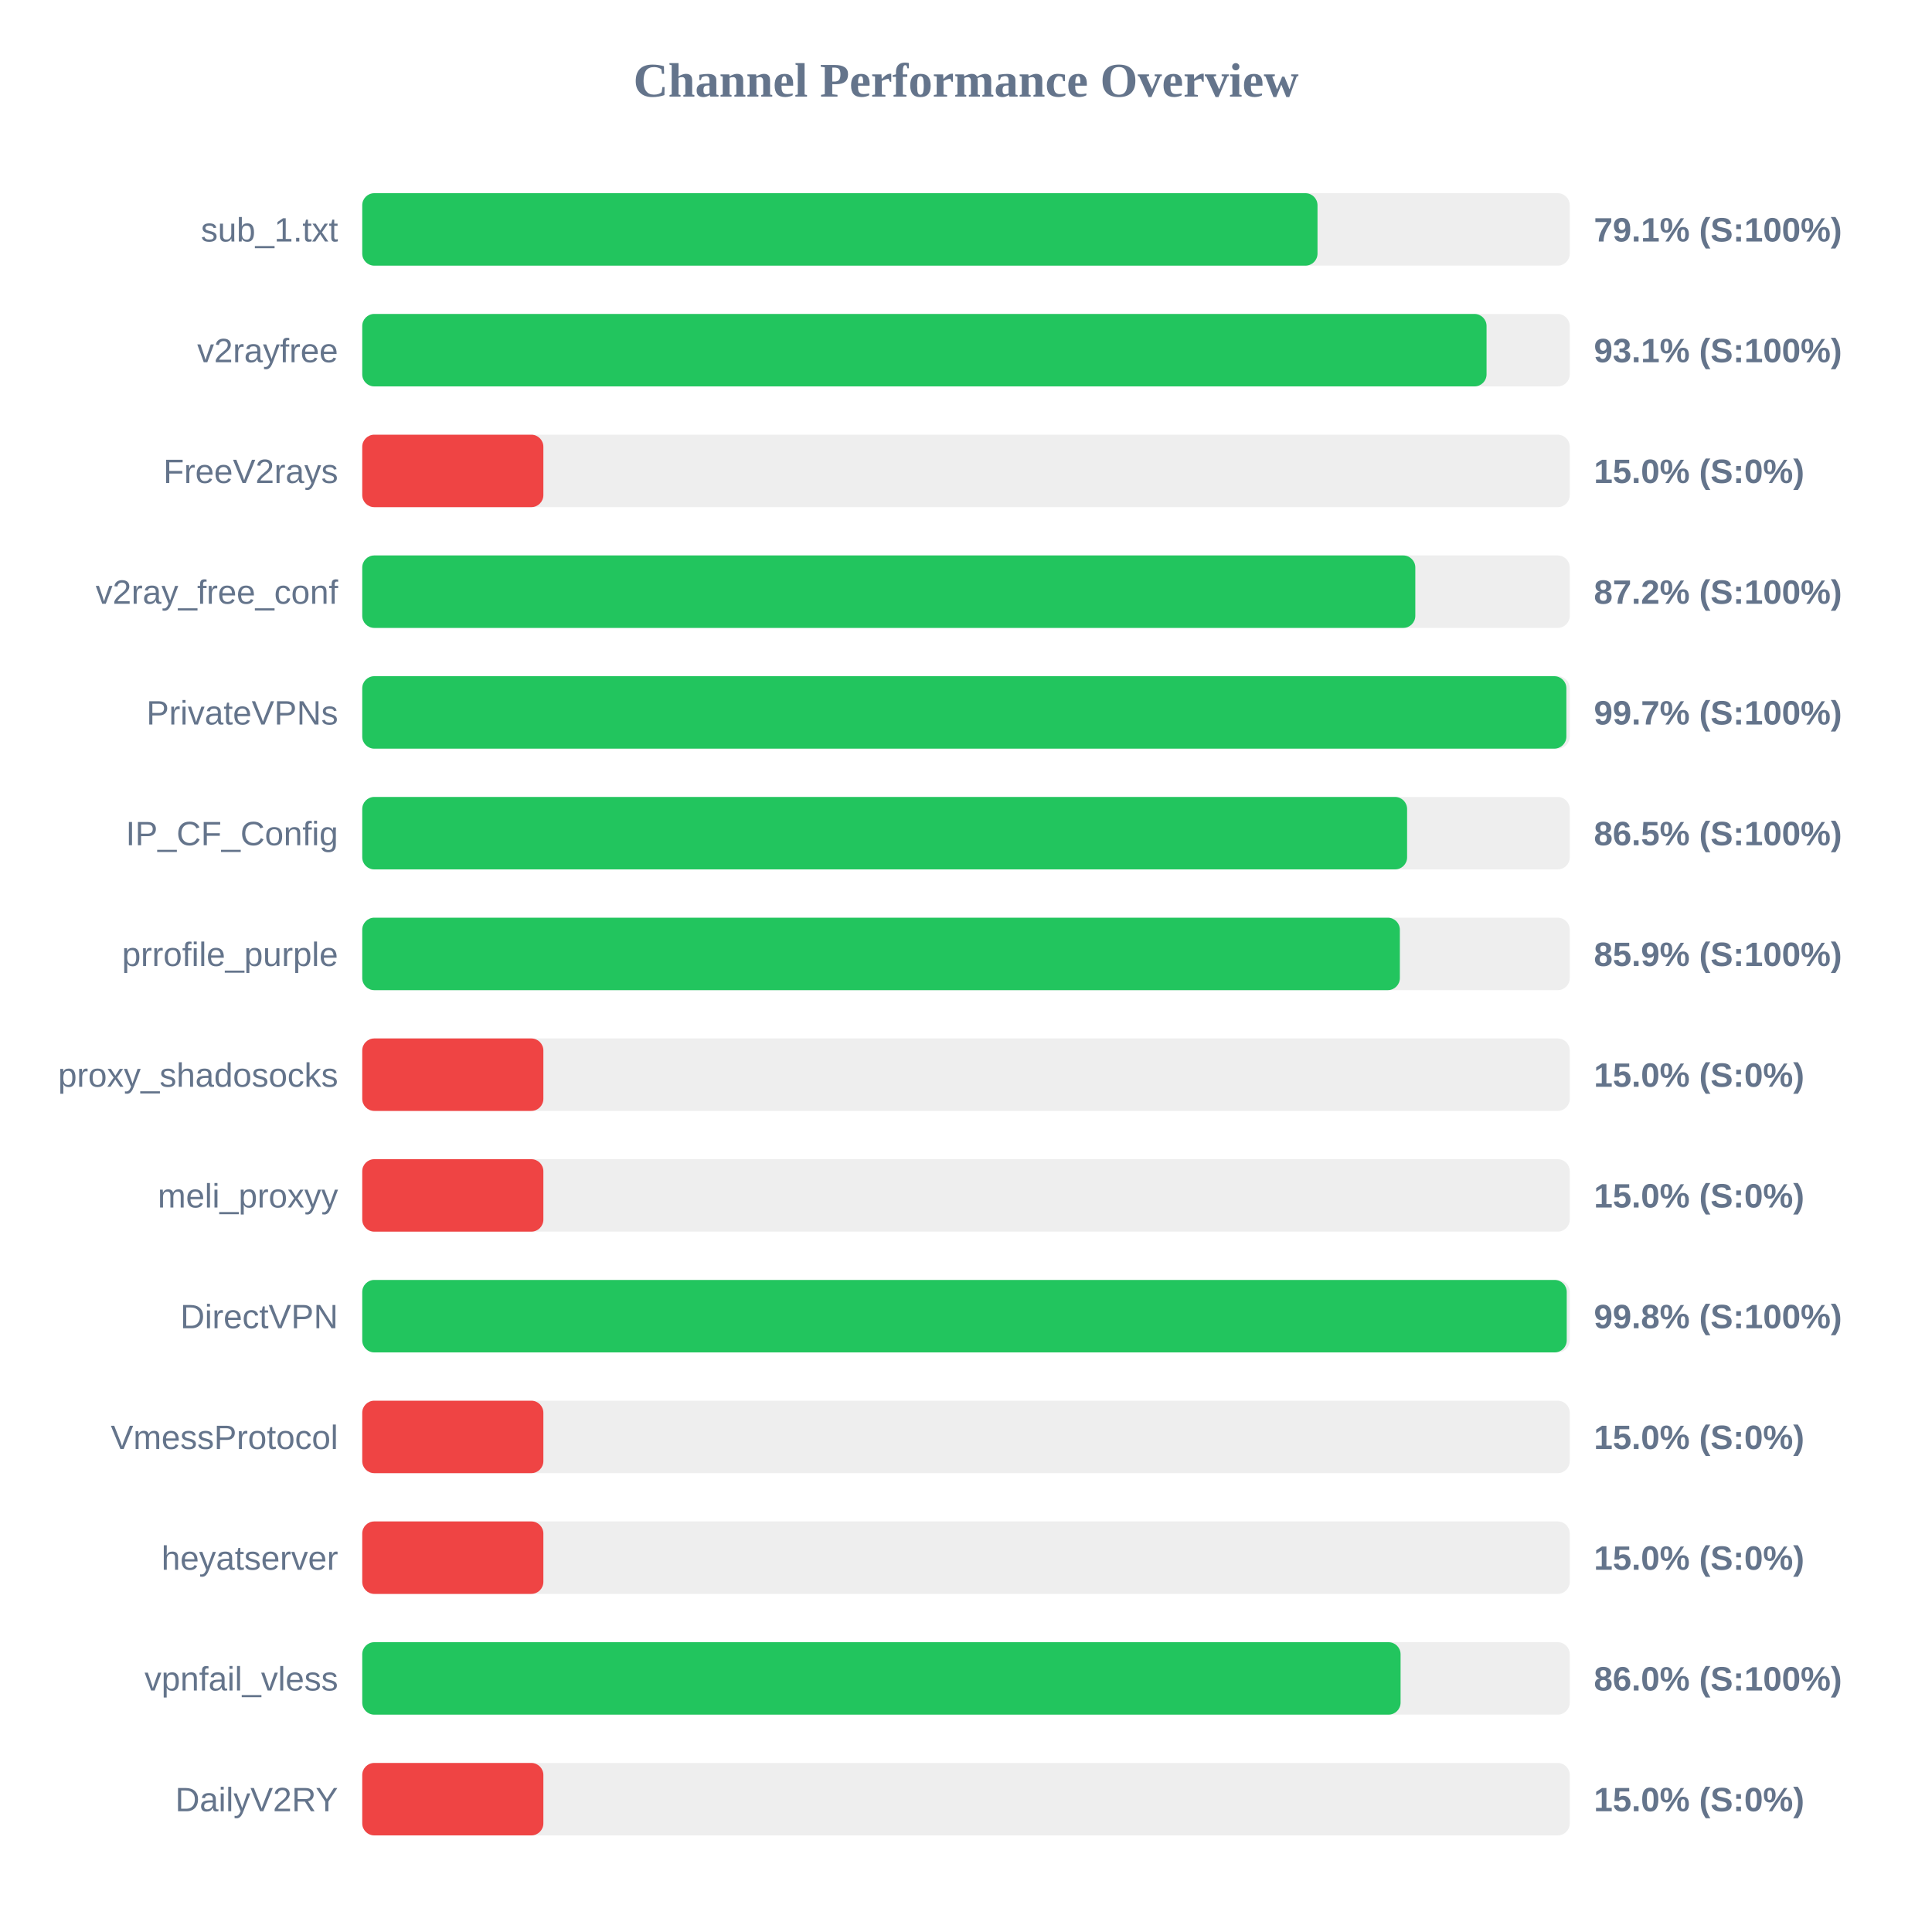
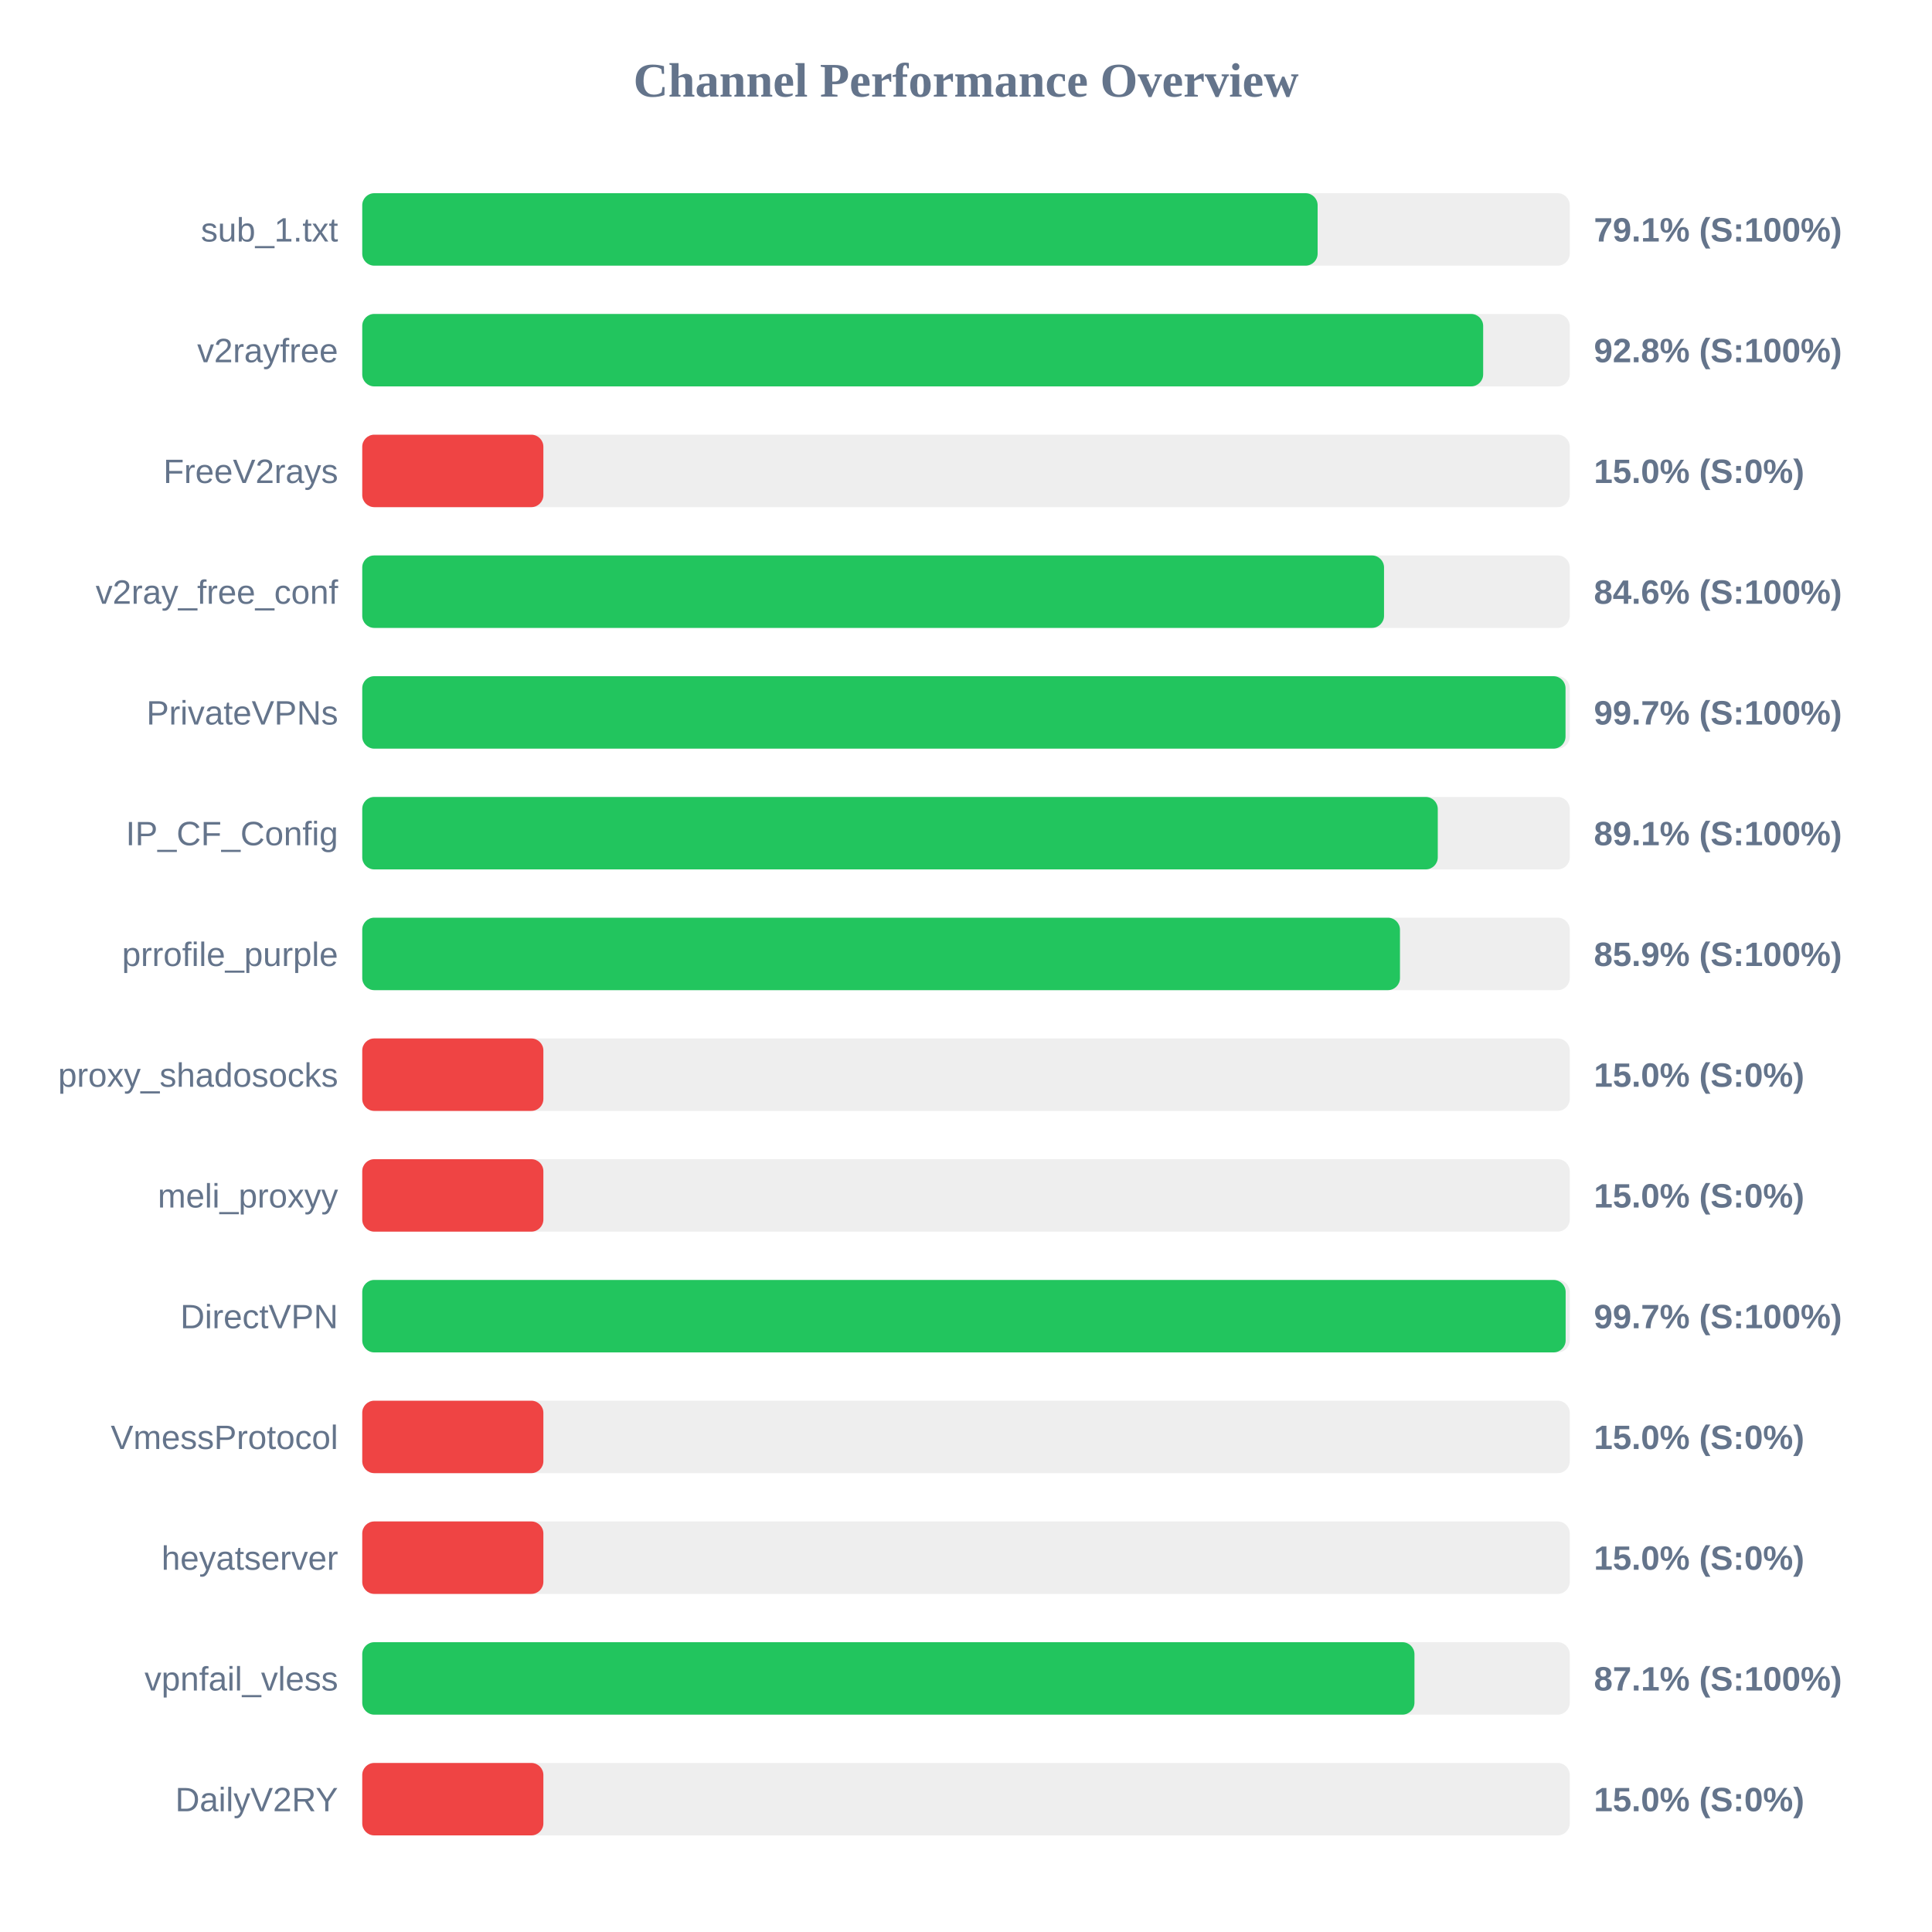
<svg xmlns="http://www.w3.org/2000/svg" width="800" height="800" version="1.1">
  <style>
        .row { font: 14px Arial; fill: #64748b; }
        .score { font: bold 14px Arial; fill: #64748b; }
    </style>
  <text x="400" y="40" text-anchor="middle" font-size="20px" font-weight="bold" fill="#64748b">Channel Performance Overview</text>
  <rect x="150" y="80" width="500" height="30" fill="#eee" rx="5" />
-   <rect x="150" y="80" width="395.55" height="30" fill="#22c55e" rx="5" />
+   <rect x="150" y="80" width="395.6" height="30" fill="#22c55e" rx="5" />
  <text x="140" y="100" text-anchor="end" class="row">sub_1.txt</text>
  <text x="660" y="100" text-anchor="start" class="score">79.1% (S:100%)</text>
  <rect x="150" y="130" width="500" height="30" fill="#eee" rx="5" />
-   <rect x="150" y="130" width="465.55" height="30" fill="#22c55e" rx="5" />
+   <rect x="150" y="130" width="464.15" height="30" fill="#22c55e" rx="5" />
  <text x="140" y="150" text-anchor="end" class="row">v2rayfree</text>
-   <text x="660" y="150" text-anchor="start" class="score">93.1% (S:100%)</text>
+   <text x="660" y="150" text-anchor="start" class="score">92.8% (S:100%)</text>
  <rect x="150" y="180" width="500" height="30" fill="#eee" rx="5" />
  <rect x="150" y="180" width="75.0" height="30" fill="#ef4444" rx="5" />
  <text x="140" y="200" text-anchor="end" class="row">FreeV2rays</text>
  <text x="660" y="200" text-anchor="start" class="score">15.0% (S:0%)</text>
  <rect x="150" y="230" width="500" height="30" fill="#eee" rx="5" />
-   <rect x="150" y="230" width="436.05" height="30" fill="#22c55e" rx="5" />
+   <rect x="150" y="230" width="423.1" height="30" fill="#22c55e" rx="5" />
  <text x="140" y="250" text-anchor="end" class="row">v2ray_free_conf</text>
-   <text x="660" y="250" text-anchor="start" class="score">87.2% (S:100%)</text>
+   <text x="660" y="250" text-anchor="start" class="score">84.6% (S:100%)</text>
  <rect x="150" y="280" width="500" height="30" fill="#eee" rx="5" />
-   <rect x="150" y="280" width="498.6" height="30" fill="#22c55e" rx="5" />
+   <rect x="150" y="280" width="498.25" height="30" fill="#22c55e" rx="5" />
  <text x="140" y="300" text-anchor="end" class="row">PrivateVPNs</text>
  <text x="660" y="300" text-anchor="start" class="score">99.7% (S:100%)</text>
  <rect x="150" y="330" width="500" height="30" fill="#eee" rx="5" />
-   <rect x="150" y="330" width="432.65" height="30" fill="#22c55e" rx="5" />
+   <rect x="150" y="330" width="445.35" height="30" fill="#22c55e" rx="5" />
  <text x="140" y="350" text-anchor="end" class="row">IP_CF_Config</text>
-   <text x="660" y="350" text-anchor="start" class="score">86.5% (S:100%)</text>
+   <text x="660" y="350" text-anchor="start" class="score">89.1% (S:100%)</text>
  <rect x="150" y="380" width="500" height="30" fill="#eee" rx="5" />
-   <rect x="150" y="380" width="429.65" height="30" fill="#22c55e" rx="5" />
+   <rect x="150" y="380" width="429.7" height="30" fill="#22c55e" rx="5" />
  <text x="140" y="400" text-anchor="end" class="row">prrofile_purple</text>
  <text x="660" y="400" text-anchor="start" class="score">85.9% (S:100%)</text>
  <rect x="150" y="430" width="500" height="30" fill="#eee" rx="5" />
  <rect x="150" y="430" width="75.0" height="30" fill="#ef4444" rx="5" />
  <text x="140" y="450" text-anchor="end" class="row">proxy_shadosocks</text>
  <text x="660" y="450" text-anchor="start" class="score">15.0% (S:0%)</text>
  <rect x="150" y="480" width="500" height="30" fill="#eee" rx="5" />
  <rect x="150" y="480" width="75.0" height="30" fill="#ef4444" rx="5" />
  <text x="140" y="500" text-anchor="end" class="row">meli_proxyy</text>
  <text x="660" y="500" text-anchor="start" class="score">15.0% (S:0%)</text>
  <rect x="150" y="530" width="500" height="30" fill="#eee" rx="5" />
-   <rect x="150" y="530" width="498.75" height="30" fill="#22c55e" rx="5" />
+   <rect x="150" y="530" width="498.3" height="30" fill="#22c55e" rx="5" />
  <text x="140" y="550" text-anchor="end" class="row">DirectVPN</text>
-   <text x="660" y="550" text-anchor="start" class="score">99.8% (S:100%)</text>
+   <text x="660" y="550" text-anchor="start" class="score">99.7% (S:100%)</text>
  <rect x="150" y="580" width="500" height="30" fill="#eee" rx="5" />
  <rect x="150" y="580" width="75.0" height="30" fill="#ef4444" rx="5" />
  <text x="140" y="600" text-anchor="end" class="row">VmessProtocol</text>
  <text x="660" y="600" text-anchor="start" class="score">15.0% (S:0%)</text>
  <rect x="150" y="630" width="500" height="30" fill="#eee" rx="5" />
  <rect x="150" y="630" width="75.0" height="30" fill="#ef4444" rx="5" />
  <text x="140" y="650" text-anchor="end" class="row">heyatserver</text>
  <text x="660" y="650" text-anchor="start" class="score">15.0% (S:0%)</text>
  <rect x="150" y="680" width="500" height="30" fill="#eee" rx="5" />
-   <rect x="150" y="680" width="429.95" height="30" fill="#22c55e" rx="5" />
+   <rect x="150" y="680" width="435.7" height="30" fill="#22c55e" rx="5" />
  <text x="140" y="700" text-anchor="end" class="row">vpnfail_vless</text>
-   <text x="660" y="700" text-anchor="start" class="score">86.0% (S:100%)</text>
+   <text x="660" y="700" text-anchor="start" class="score">87.1% (S:100%)</text>
  <rect x="150" y="730" width="500" height="30" fill="#eee" rx="5" />
  <rect x="150" y="730" width="75.0" height="30" fill="#ef4444" rx="5" />
  <text x="140" y="750" text-anchor="end" class="row">DailyV2RY</text>
  <text x="660" y="750" text-anchor="start" class="score">15.0% (S:0%)</text>
</svg>
